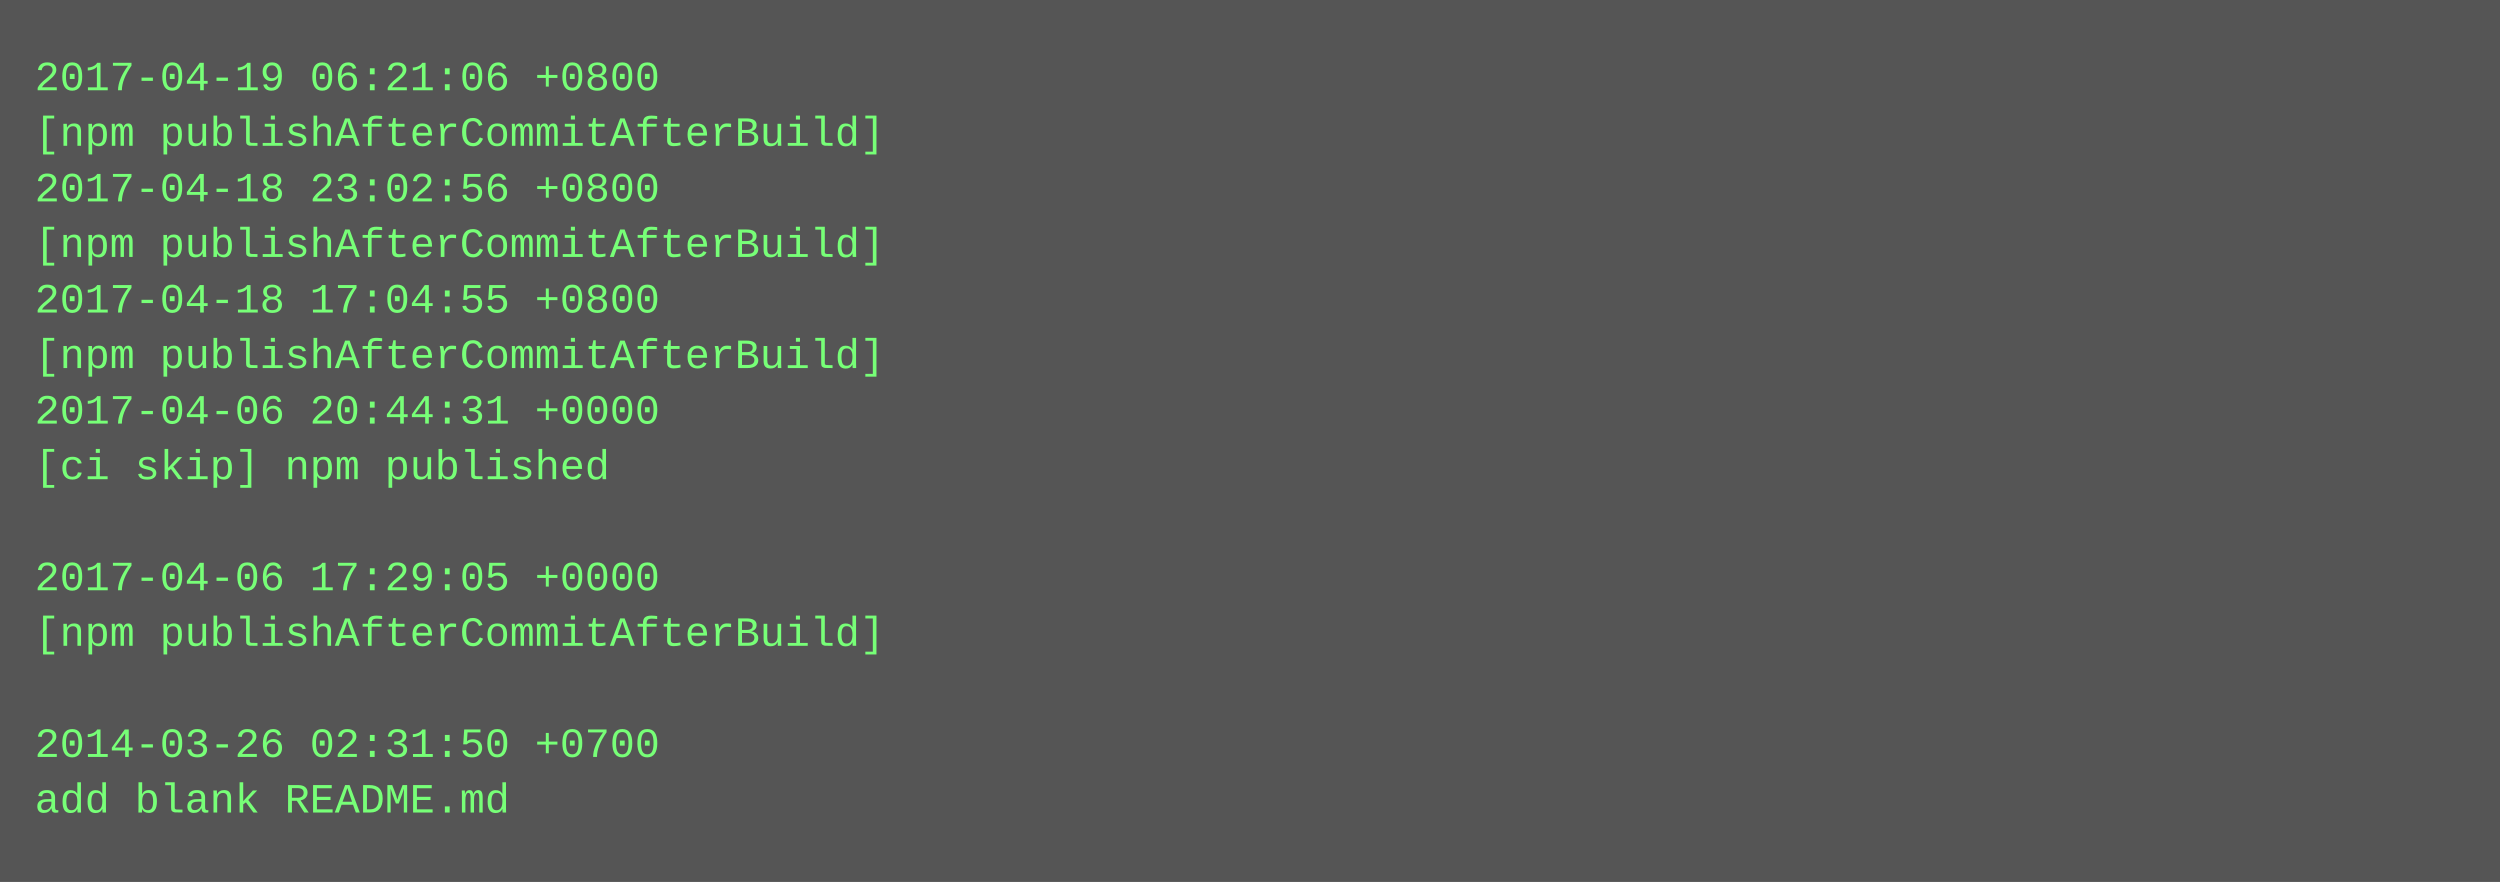
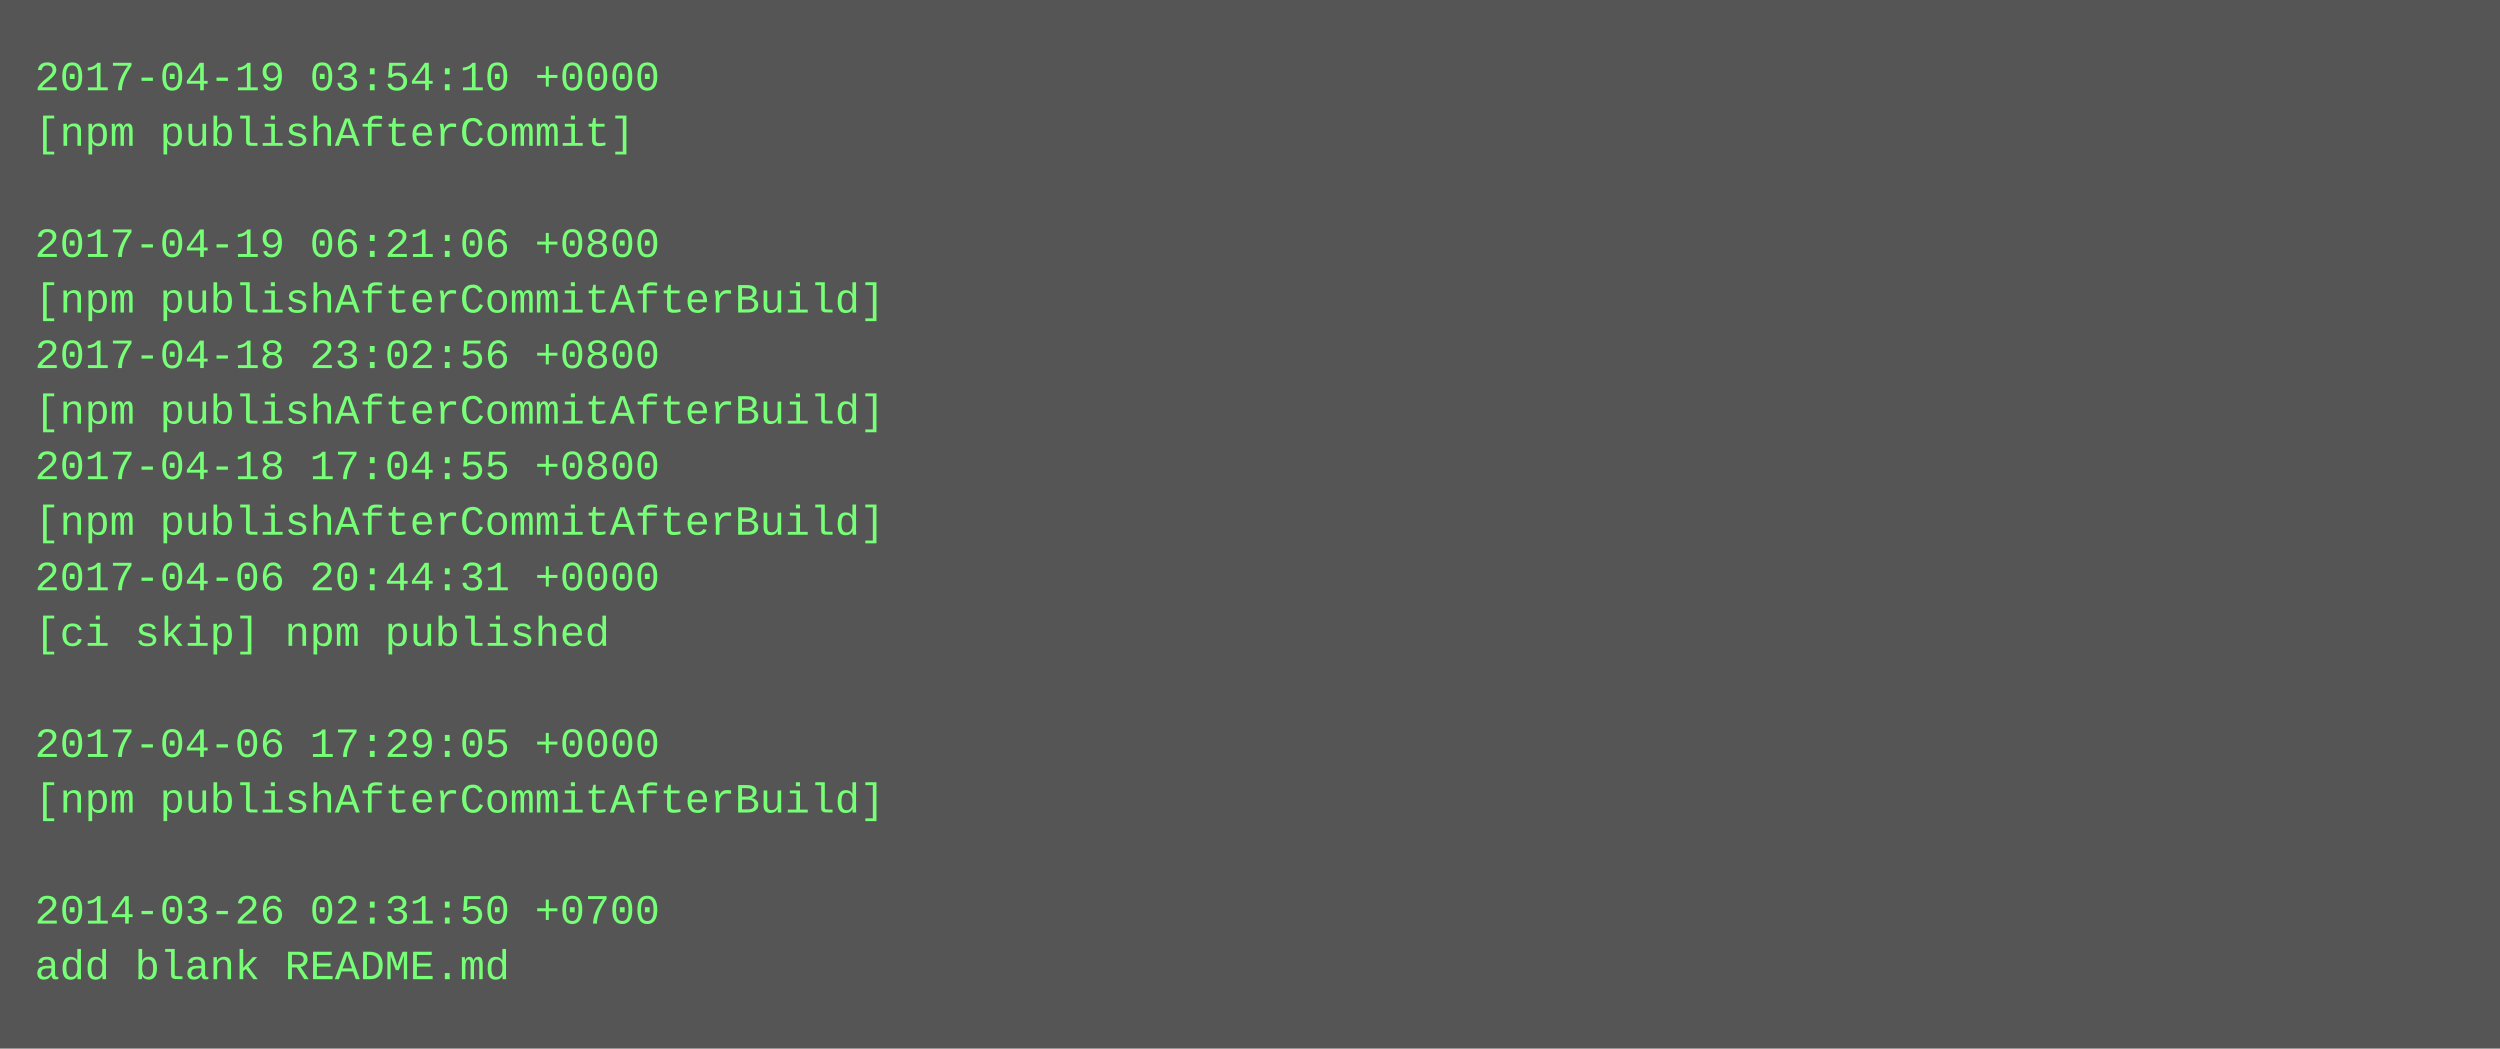
- <svg xmlns="http://www.w3.org/2000/svg" height="254" width="720">
-   <rect height="254" fill="#555" width="720" />
+ <svg xmlns="http://www.w3.org/2000/svg" height="302" width="720">
+   <rect height="302" fill="#555" width="720" />
  <text fill="#7f7" font-family="Courier New" font-size="12" xml:space="preserve">
-     <tspan x="10" y="26">2017-04-19 06:21:06 +0800</tspan>
-     <tspan x="10" y="42">[npm publishAfterCommitAfterBuild]</tspan>
-     <tspan x="10" y="58">2017-04-18 23:02:56 +0800</tspan>
-     <tspan x="10" y="74">[npm publishAfterCommitAfterBuild]</tspan>
-     <tspan x="10" y="90">2017-04-18 17:04:55 +0800</tspan>
-     <tspan x="10" y="106">[npm publishAfterCommitAfterBuild]</tspan>
-     <tspan x="10" y="122">2017-04-06 20:44:31 +0000</tspan>
-     <tspan x="10" y="138">[ci skip] npm published</tspan>
-     <tspan x="10" y="154" />
-     <tspan x="10" y="170">2017-04-06 17:29:05 +0000</tspan>
-     <tspan x="10" y="186">[npm publishAfterCommitAfterBuild]</tspan>
+     <tspan x="10" y="26">2017-04-19 03:54:10 +0000</tspan>
+     <tspan x="10" y="42">[npm publishAfterCommit]</tspan>
+     <tspan x="10" y="58" />
+     <tspan x="10" y="74">2017-04-19 06:21:06 +0800</tspan>
+     <tspan x="10" y="90">[npm publishAfterCommitAfterBuild]</tspan>
+     <tspan x="10" y="106">2017-04-18 23:02:56 +0800</tspan>
+     <tspan x="10" y="122">[npm publishAfterCommitAfterBuild]</tspan>
+     <tspan x="10" y="138">2017-04-18 17:04:55 +0800</tspan>
+     <tspan x="10" y="154">[npm publishAfterCommitAfterBuild]</tspan>
+     <tspan x="10" y="170">2017-04-06 20:44:31 +0000</tspan>
+     <tspan x="10" y="186">[ci skip] npm published</tspan>
    <tspan x="10" y="202" />
-     <tspan x="10" y="218">2014-03-26 02:31:50 +0700</tspan>
-     <tspan x="10" y="234">add blank README.md</tspan>
+     <tspan x="10" y="218">2017-04-06 17:29:05 +0000</tspan>
+     <tspan x="10" y="234">[npm publishAfterCommitAfterBuild]</tspan>
+     <tspan x="10" y="250" />
+     <tspan x="10" y="266">2014-03-26 02:31:50 +0700</tspan>
+     <tspan x="10" y="282">add blank README.md</tspan>
  </text>
</svg>
